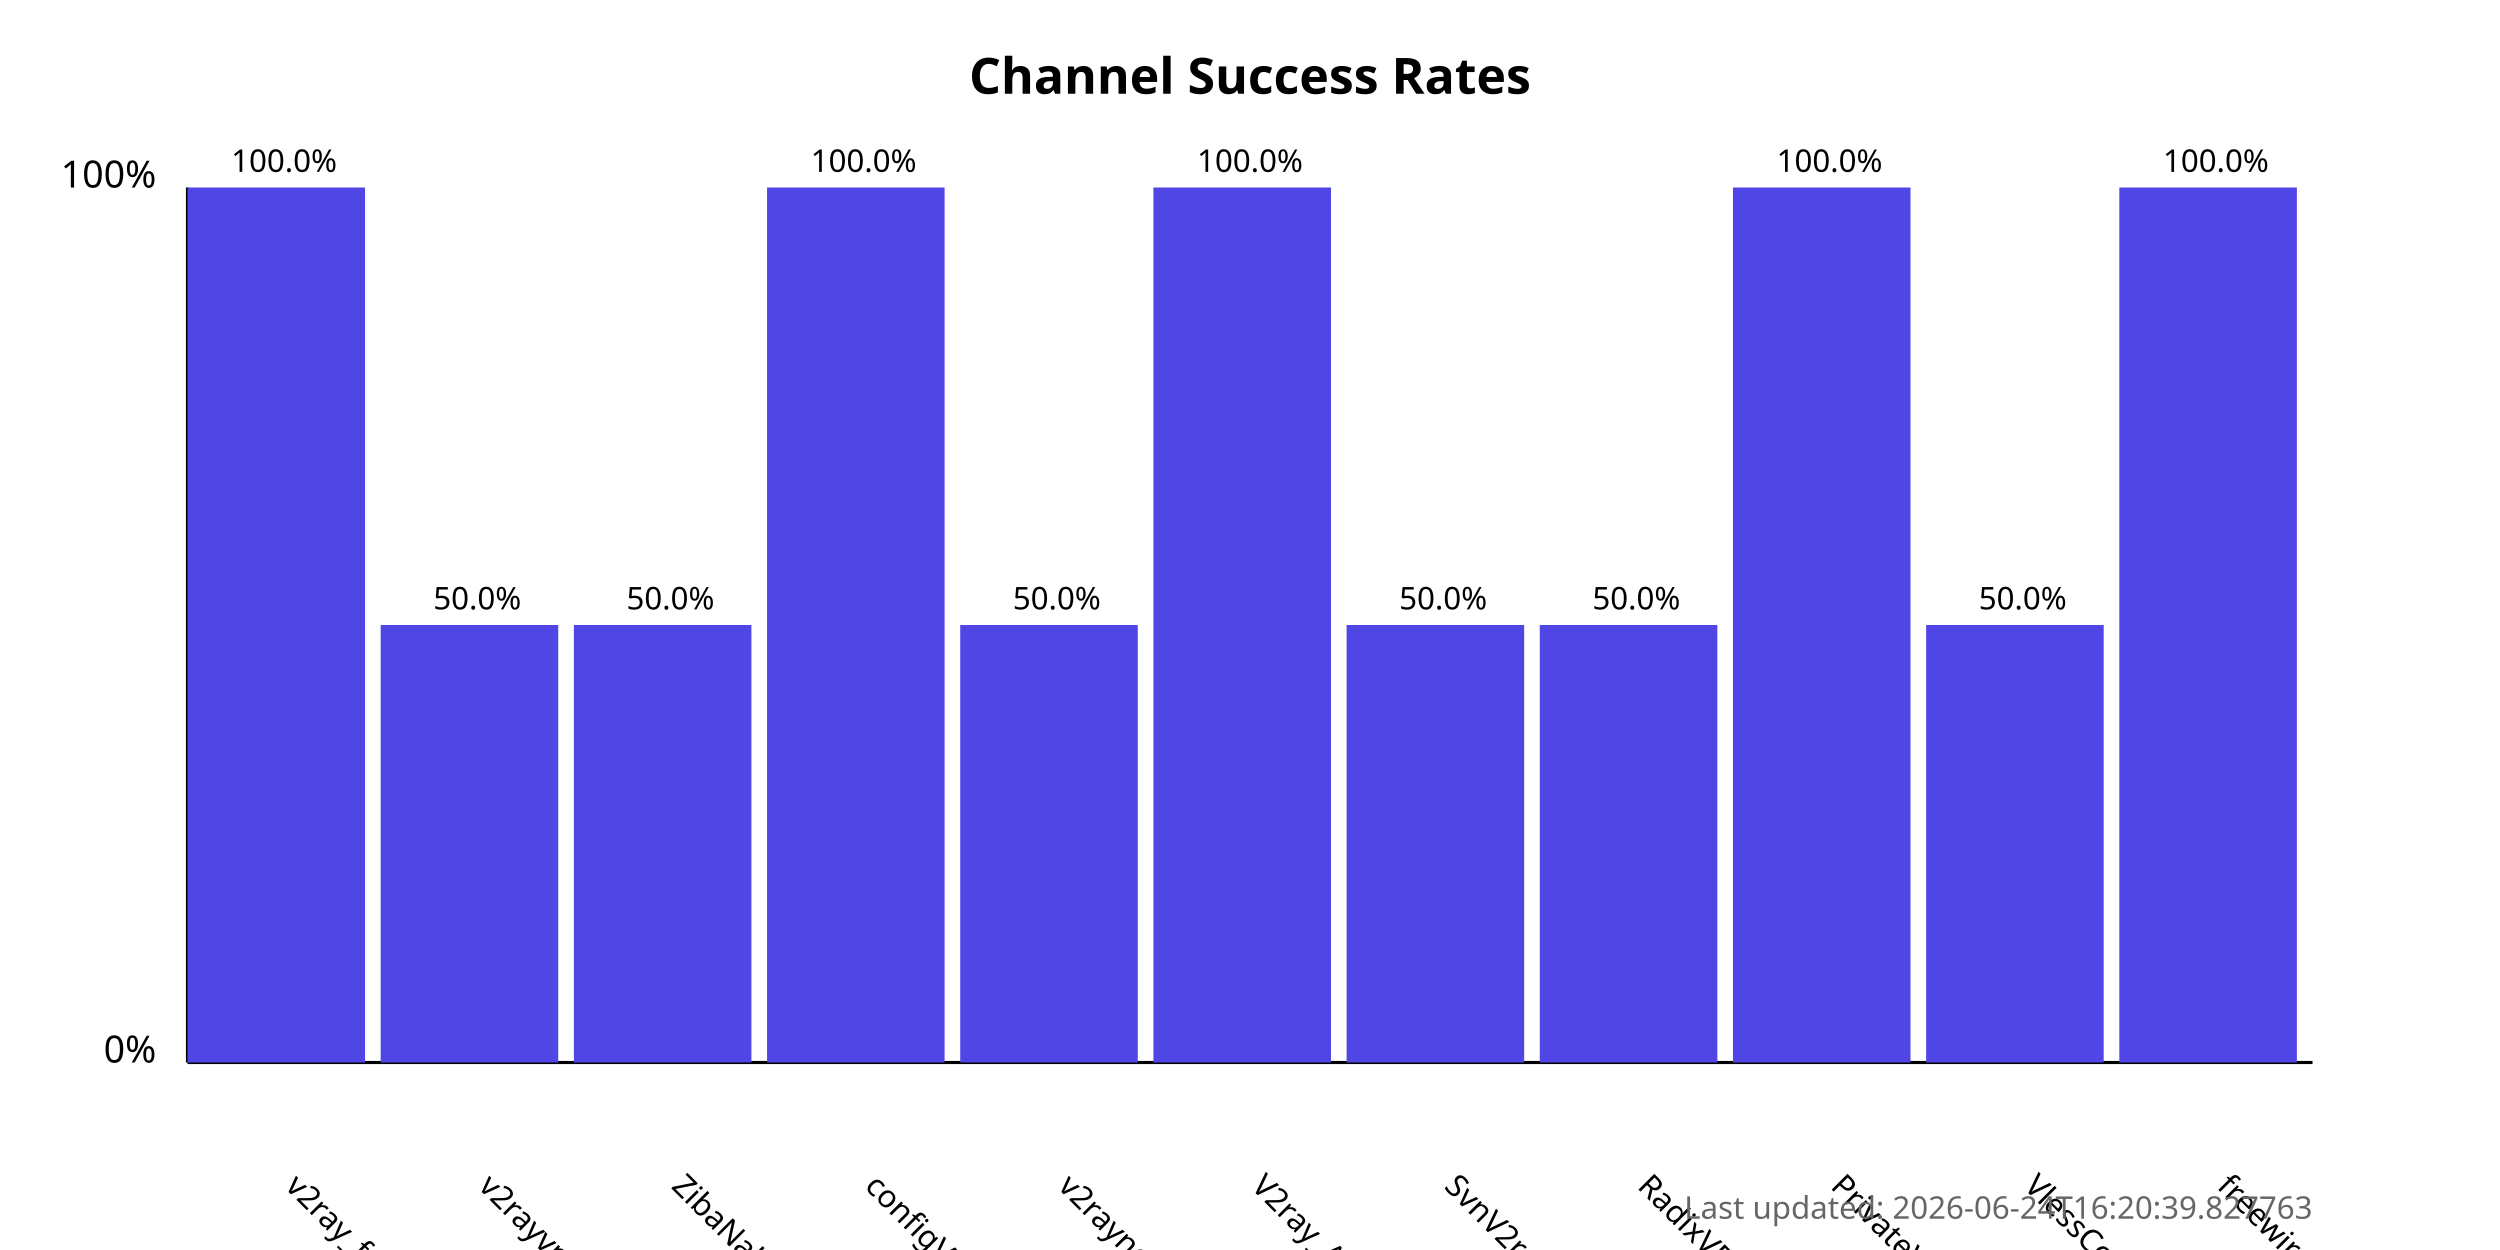
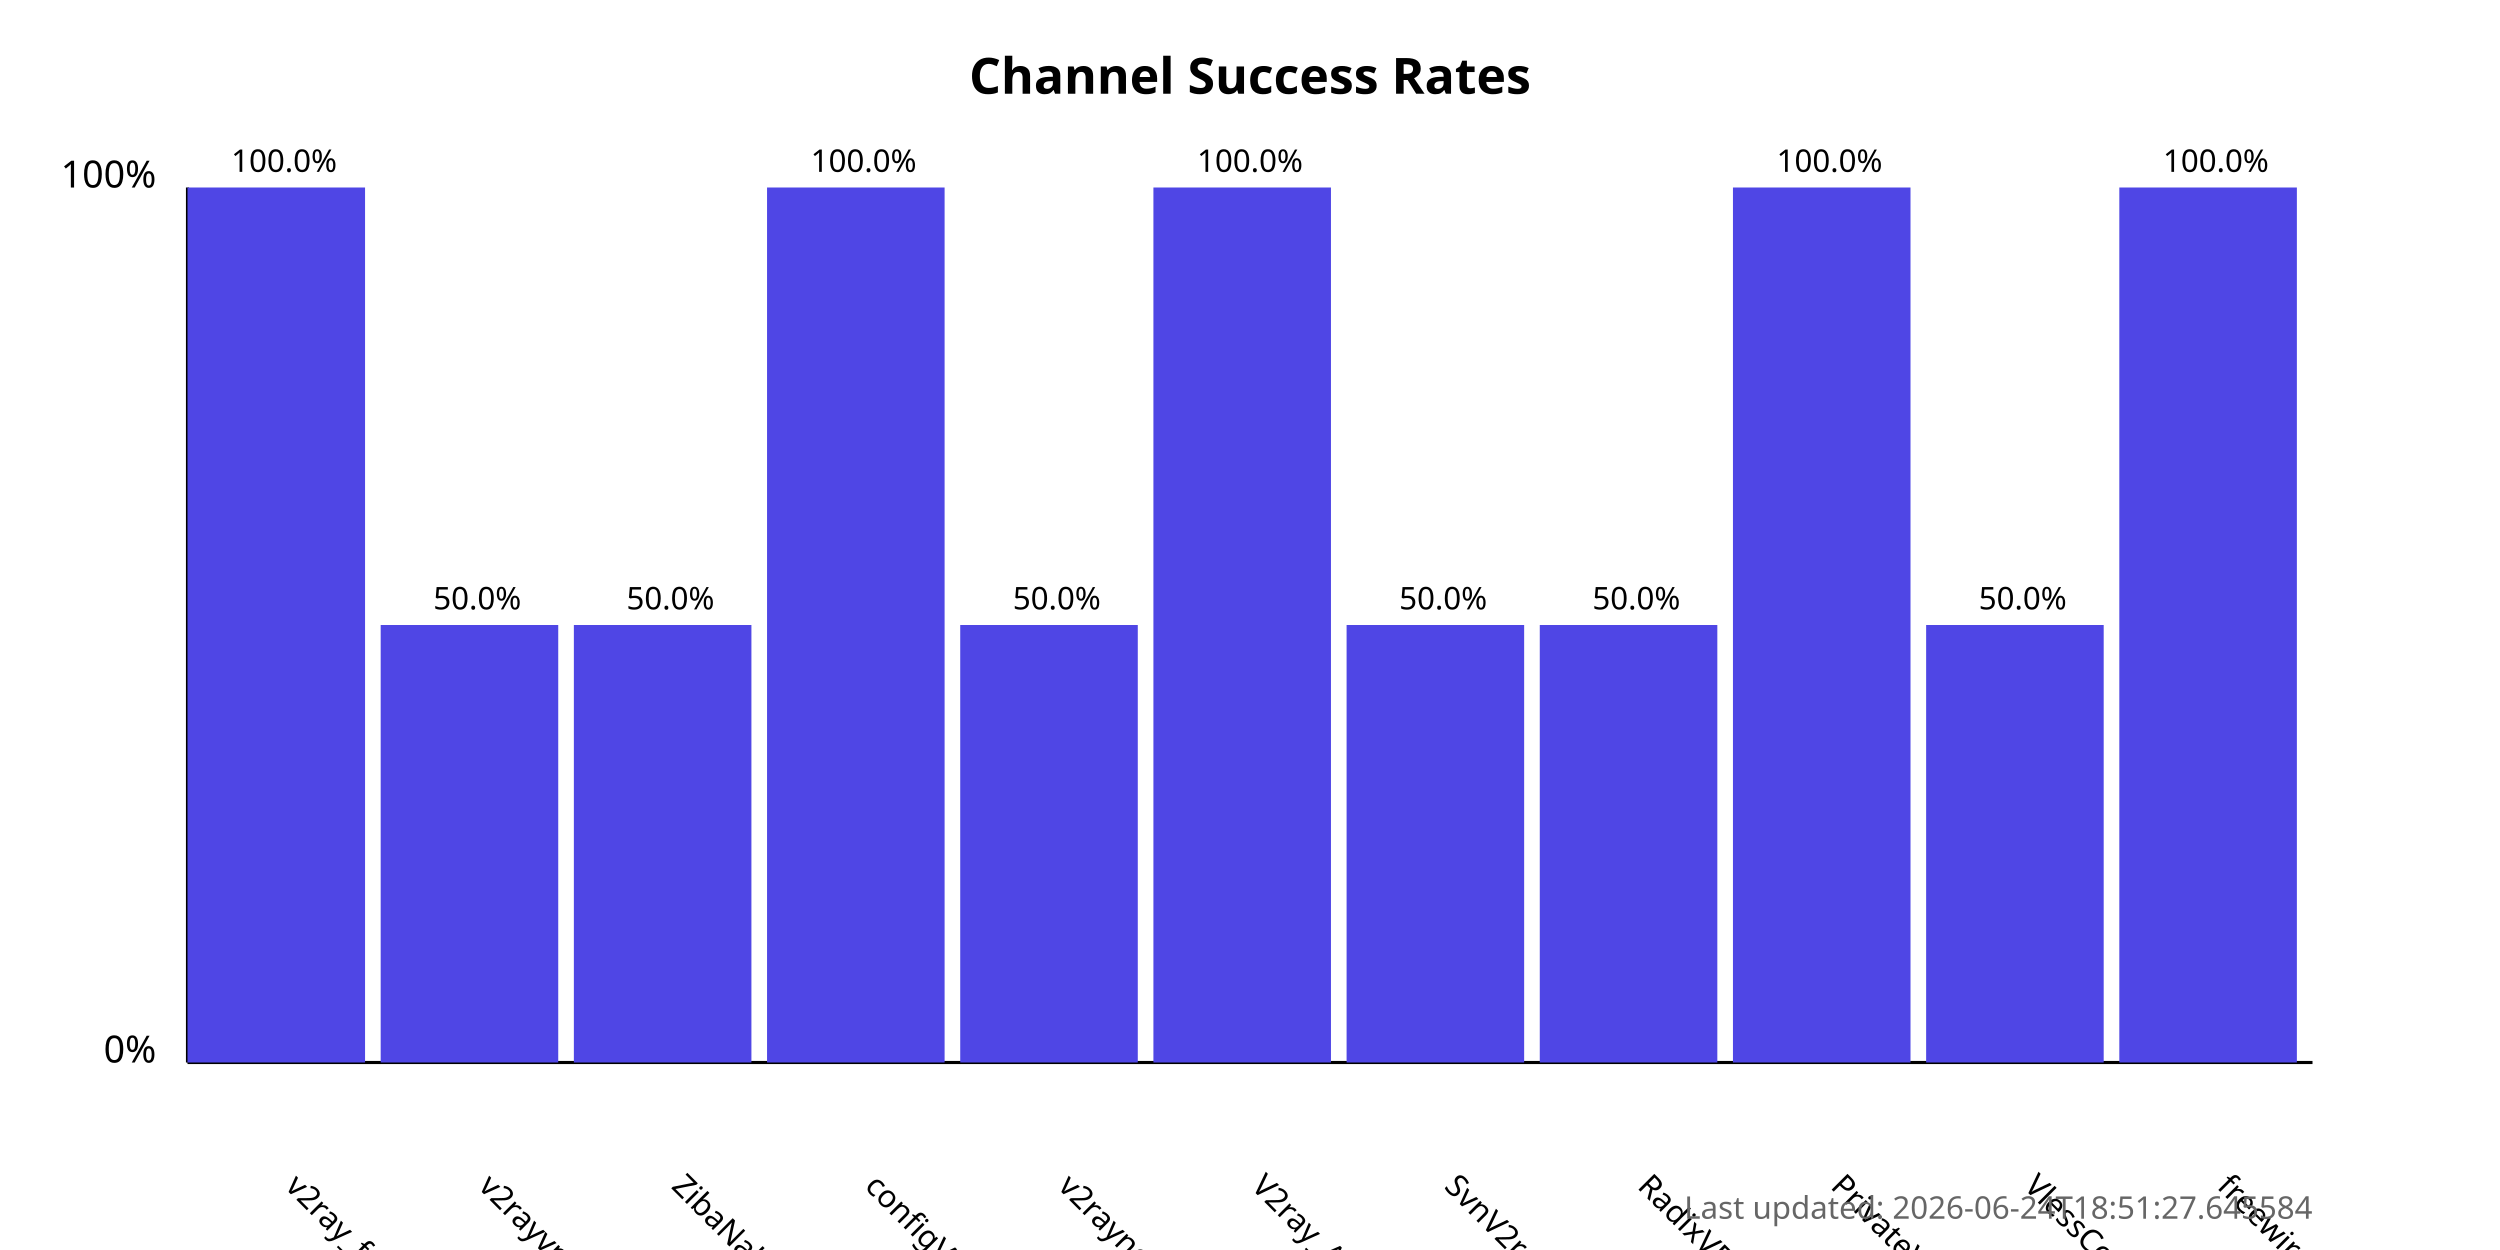
<svg xmlns="http://www.w3.org/2000/svg" width="800" height="400">
  <style>
            .chart-title { font: bold 16px sans-serif; }
            .axis-label { font: 12px sans-serif; }
            .tick-label { font: 10px sans-serif; }
            .bar { fill: #4f46e5; }
            .bar:hover { fill: #6366f1; }
            .timestamp { font: 10px sans-serif; fill: #666; }
        </style>
  <text x="400.0" y="30" text-anchor="middle" class="chart-title">
            Channel Success Rates
        </text>
  <line x1="60" y1="340" x2="60" y2="60" stroke="black" stroke-width="1" />
  <line x1="60" y1="340" x2="740" y2="340" stroke="black" stroke-width="1" />
  <text x="50" y="340" text-anchor="end" class="axis-label">0%</text>
  <text x="50" y="60" text-anchor="end" class="axis-label">100%</text>
  <g>
    <rect x="60" y="60.0" width="56.818" height="280.0" class="bar" />
    <text x="90.909" y="380" transform="rotate(45, 90.90909, 380)" text-anchor="start" class="tick-label">
                v2ray_free_conf
            </text>
    <text x="90.909" y="55.0" text-anchor="middle" class="tick-label">
                100.0%
            </text>
  </g>
  <g>
    <rect x="121.818" y="200.0" width="56.818" height="140.0" class="bar" />
    <text x="152.727" y="380" transform="rotate(45, 152.7273, 380)" text-anchor="start" class="tick-label">
                v2rayvpno
            </text>
    <text x="152.727" y="195.0" text-anchor="middle" class="tick-label">
                50.0%
            </text>
  </g>
  <g>
    <rect x="183.636" y="200.0" width="56.818" height="140.0" class="bar" />
    <text x="214.545" y="380" transform="rotate(45, 214.5455, 380)" text-anchor="start" class="tick-label">
                ZibaNabz
            </text>
    <text x="214.545" y="195.0" text-anchor="middle" class="tick-label">
                50.0%
            </text>
  </g>
  <g>
    <rect x="245.455" y="60.0" width="56.818" height="280.0" class="bar" />
    <text x="276.364" y="380" transform="rotate(45, 276.3636, 380)" text-anchor="start" class="tick-label">
                configV2rayForFree
            </text>
    <text x="276.364" y="55.0" text-anchor="middle" class="tick-label">
                100.0%
            </text>
  </g>
  <g>
    <rect x="307.273" y="200.0" width="56.818" height="140.0" class="bar" />
    <text x="338.182" y="380" transform="rotate(45, 338.1818, 380)" text-anchor="start" class="tick-label">
                v2rayngvpn
            </text>
    <text x="338.182" y="195.0" text-anchor="middle" class="tick-label">
                50.0%
            </text>
  </g>
  <g>
    <rect x="369.091" y="60.0" width="56.818" height="280.0" class="bar" />
    <text x="400.0" y="380" transform="rotate(45, 400.0, 380)" text-anchor="start" class="tick-label">
                V2ray_Alpha
            </text>
    <text x="400.0" y="55.0" text-anchor="middle" class="tick-label">
                100.0%
            </text>
  </g>
  <g>
    <rect x="430.909" y="200.0" width="56.818" height="140.0" class="bar" />
    <text x="461.818" y="380" transform="rotate(45, 461.8182, 380)" text-anchor="start" class="tick-label">
                SvnV2ray
            </text>
    <text x="461.818" y="195.0" text-anchor="middle" class="tick-label">
                50.0%
            </text>
  </g>
  <g>
    <rect x="492.727" y="200.0" width="56.818" height="140.0" class="bar" />
    <text x="523.636" y="380" transform="rotate(45, 523.6364, 380)" text-anchor="start" class="tick-label">
                RadixVPN
            </text>
    <text x="523.636" y="195.0" text-anchor="middle" class="tick-label">
                50.0%
            </text>
  </g>
  <g>
    <rect x="554.545" y="60.0" width="56.818" height="280.0" class="bar" />
    <text x="585.455" y="380" transform="rotate(45, 585.4545, 380)" text-anchor="start" class="tick-label">
                PrivateVPNs
            </text>
    <text x="585.455" y="55.0" text-anchor="middle" class="tick-label">
                100.0%
            </text>
  </g>
  <g>
    <rect x="616.364" y="200.0" width="56.818" height="140.0" class="bar" />
    <text x="647.273" y="380" transform="rotate(45, 647.2727, 380)" text-anchor="start" class="tick-label">
                VlessConfig
            </text>
    <text x="647.273" y="195.0" text-anchor="middle" class="tick-label">
                50.0%
            </text>
  </g>
  <g>
    <rect x="678.182" y="60.0" width="56.818" height="280.0" class="bar" />
    <text x="709.091" y="380" transform="rotate(45, 709.0909, 380)" text-anchor="start" class="tick-label">
                freewireguard
            </text>
    <text x="709.091" y="55.0" text-anchor="middle" class="tick-label">
                100.0%
            </text>
  </g>
  <text x="740" y="390" text-anchor="end" class="timestamp">
-             Last updated: 2026-06-24T16:20:39.827763
+             Last updated: 2026-06-24T18:51:27.645584
        </text>
</svg>
